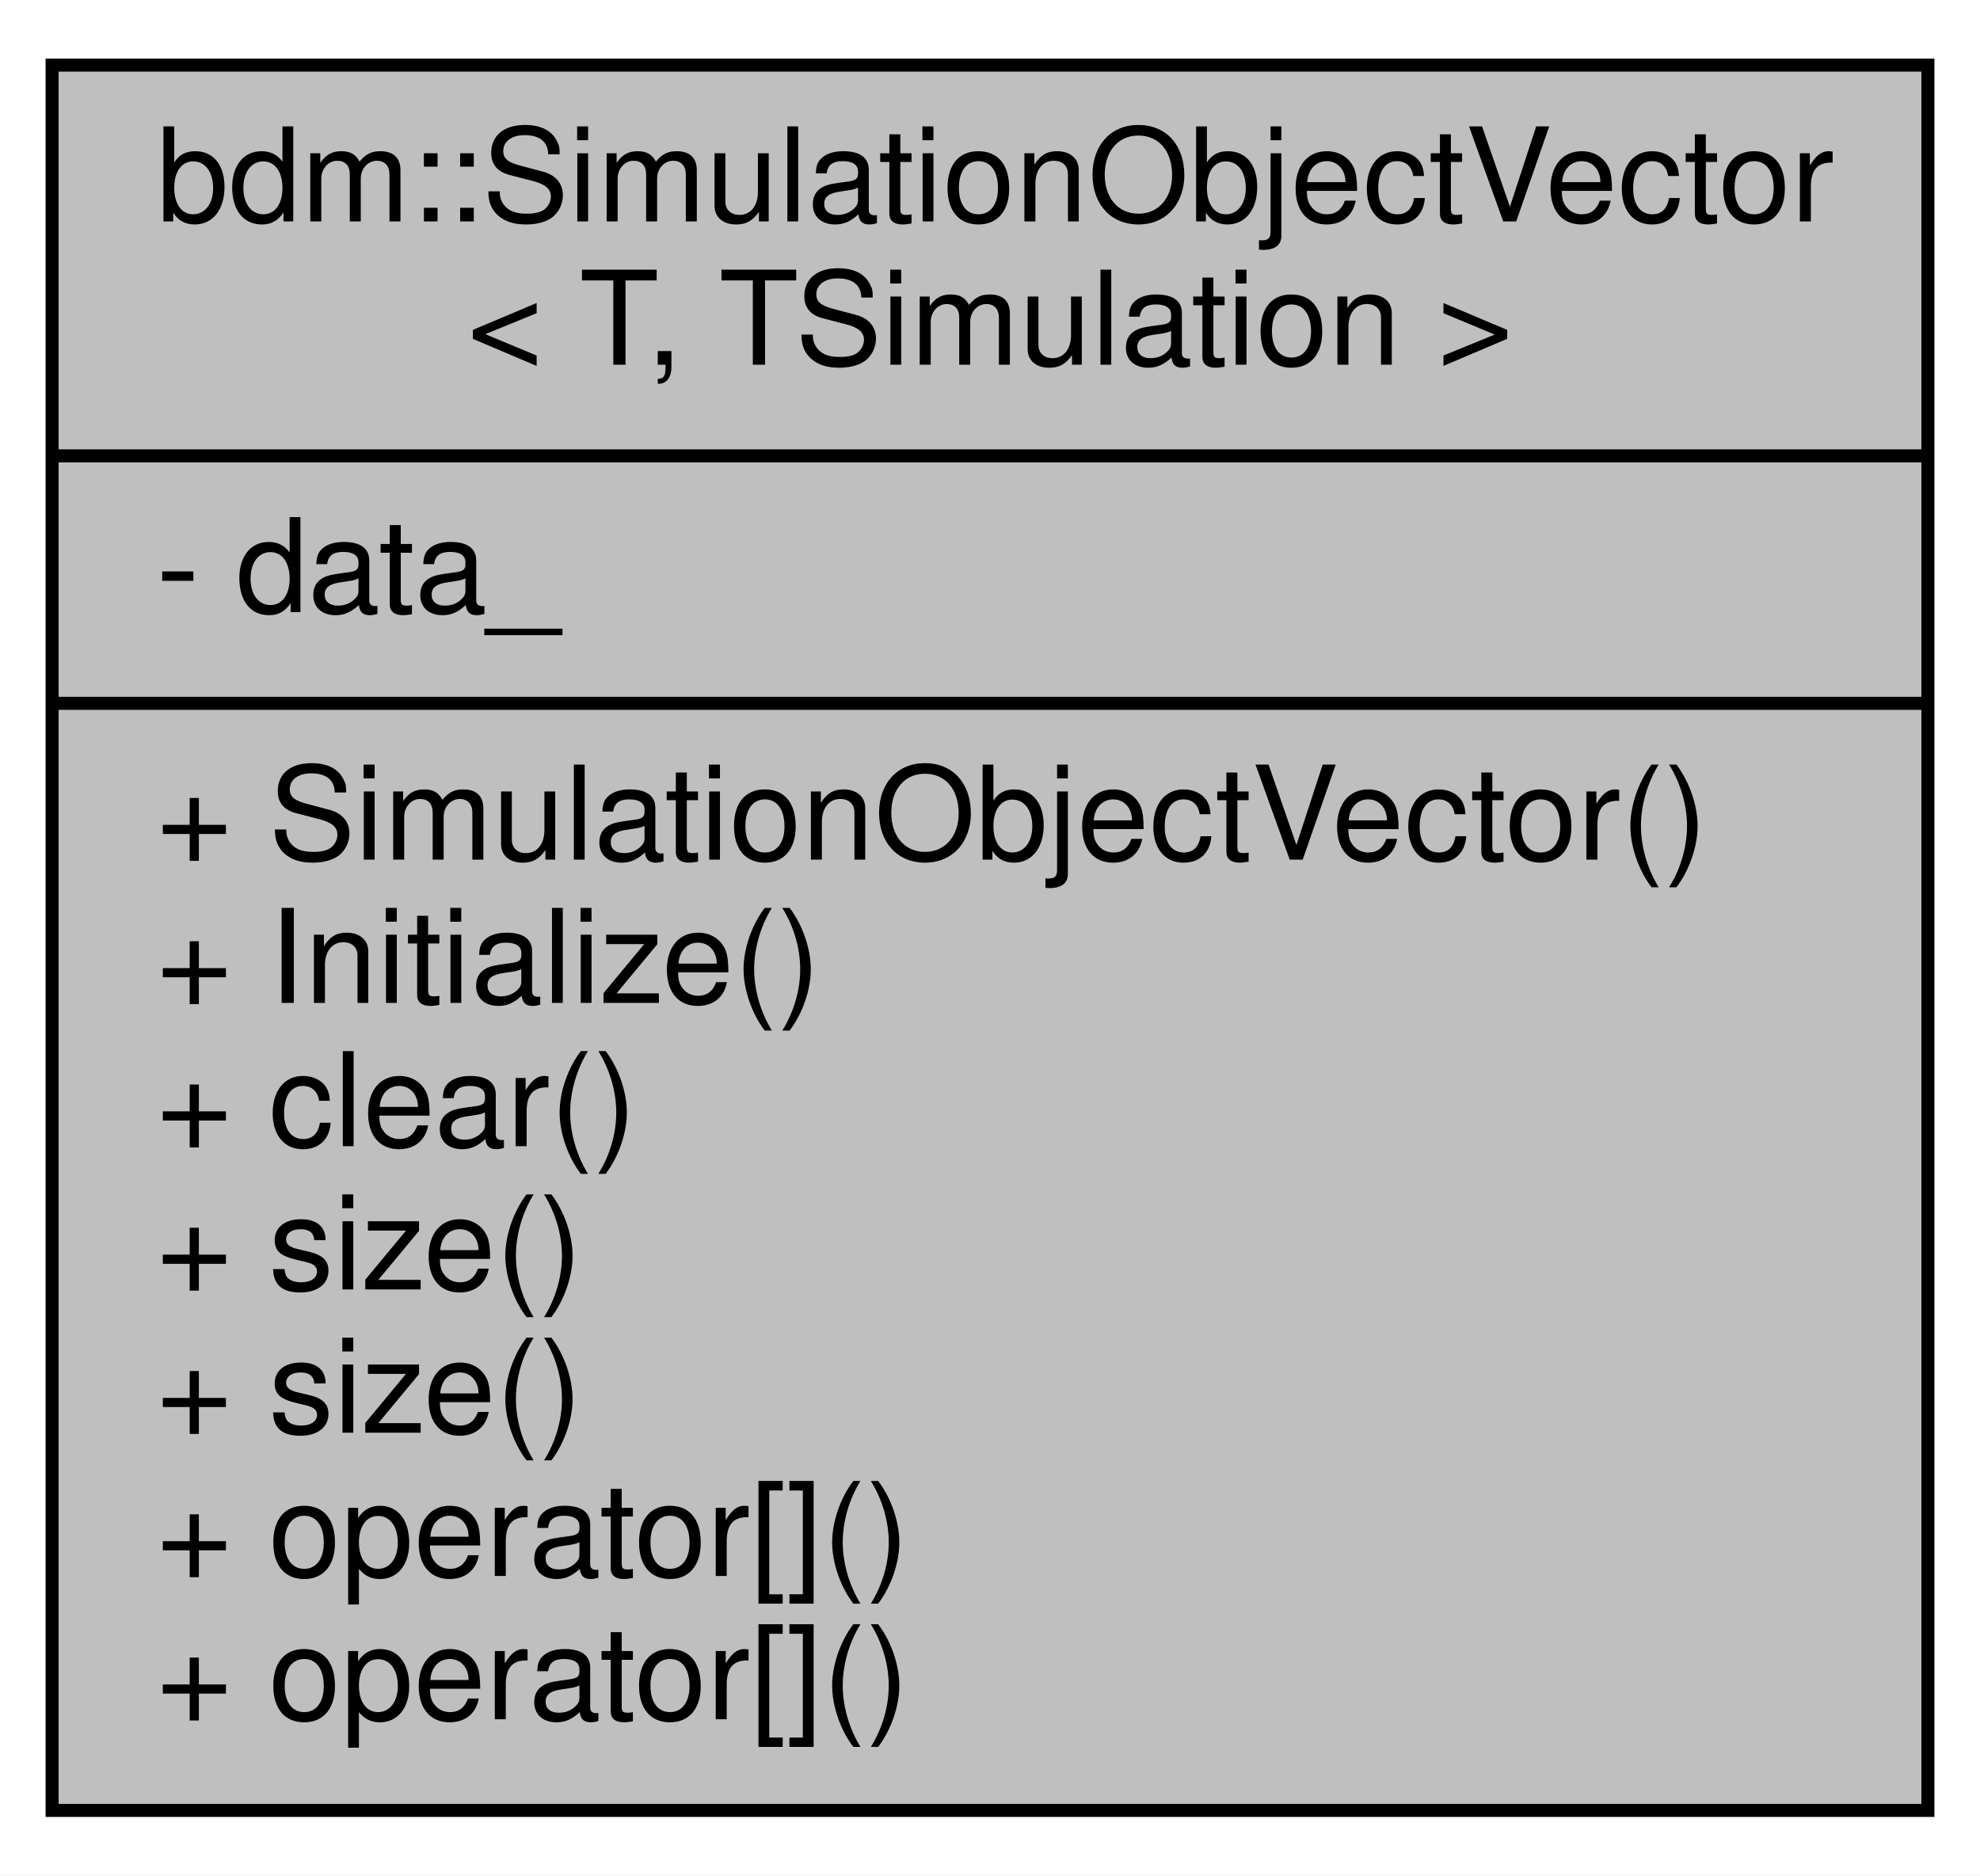
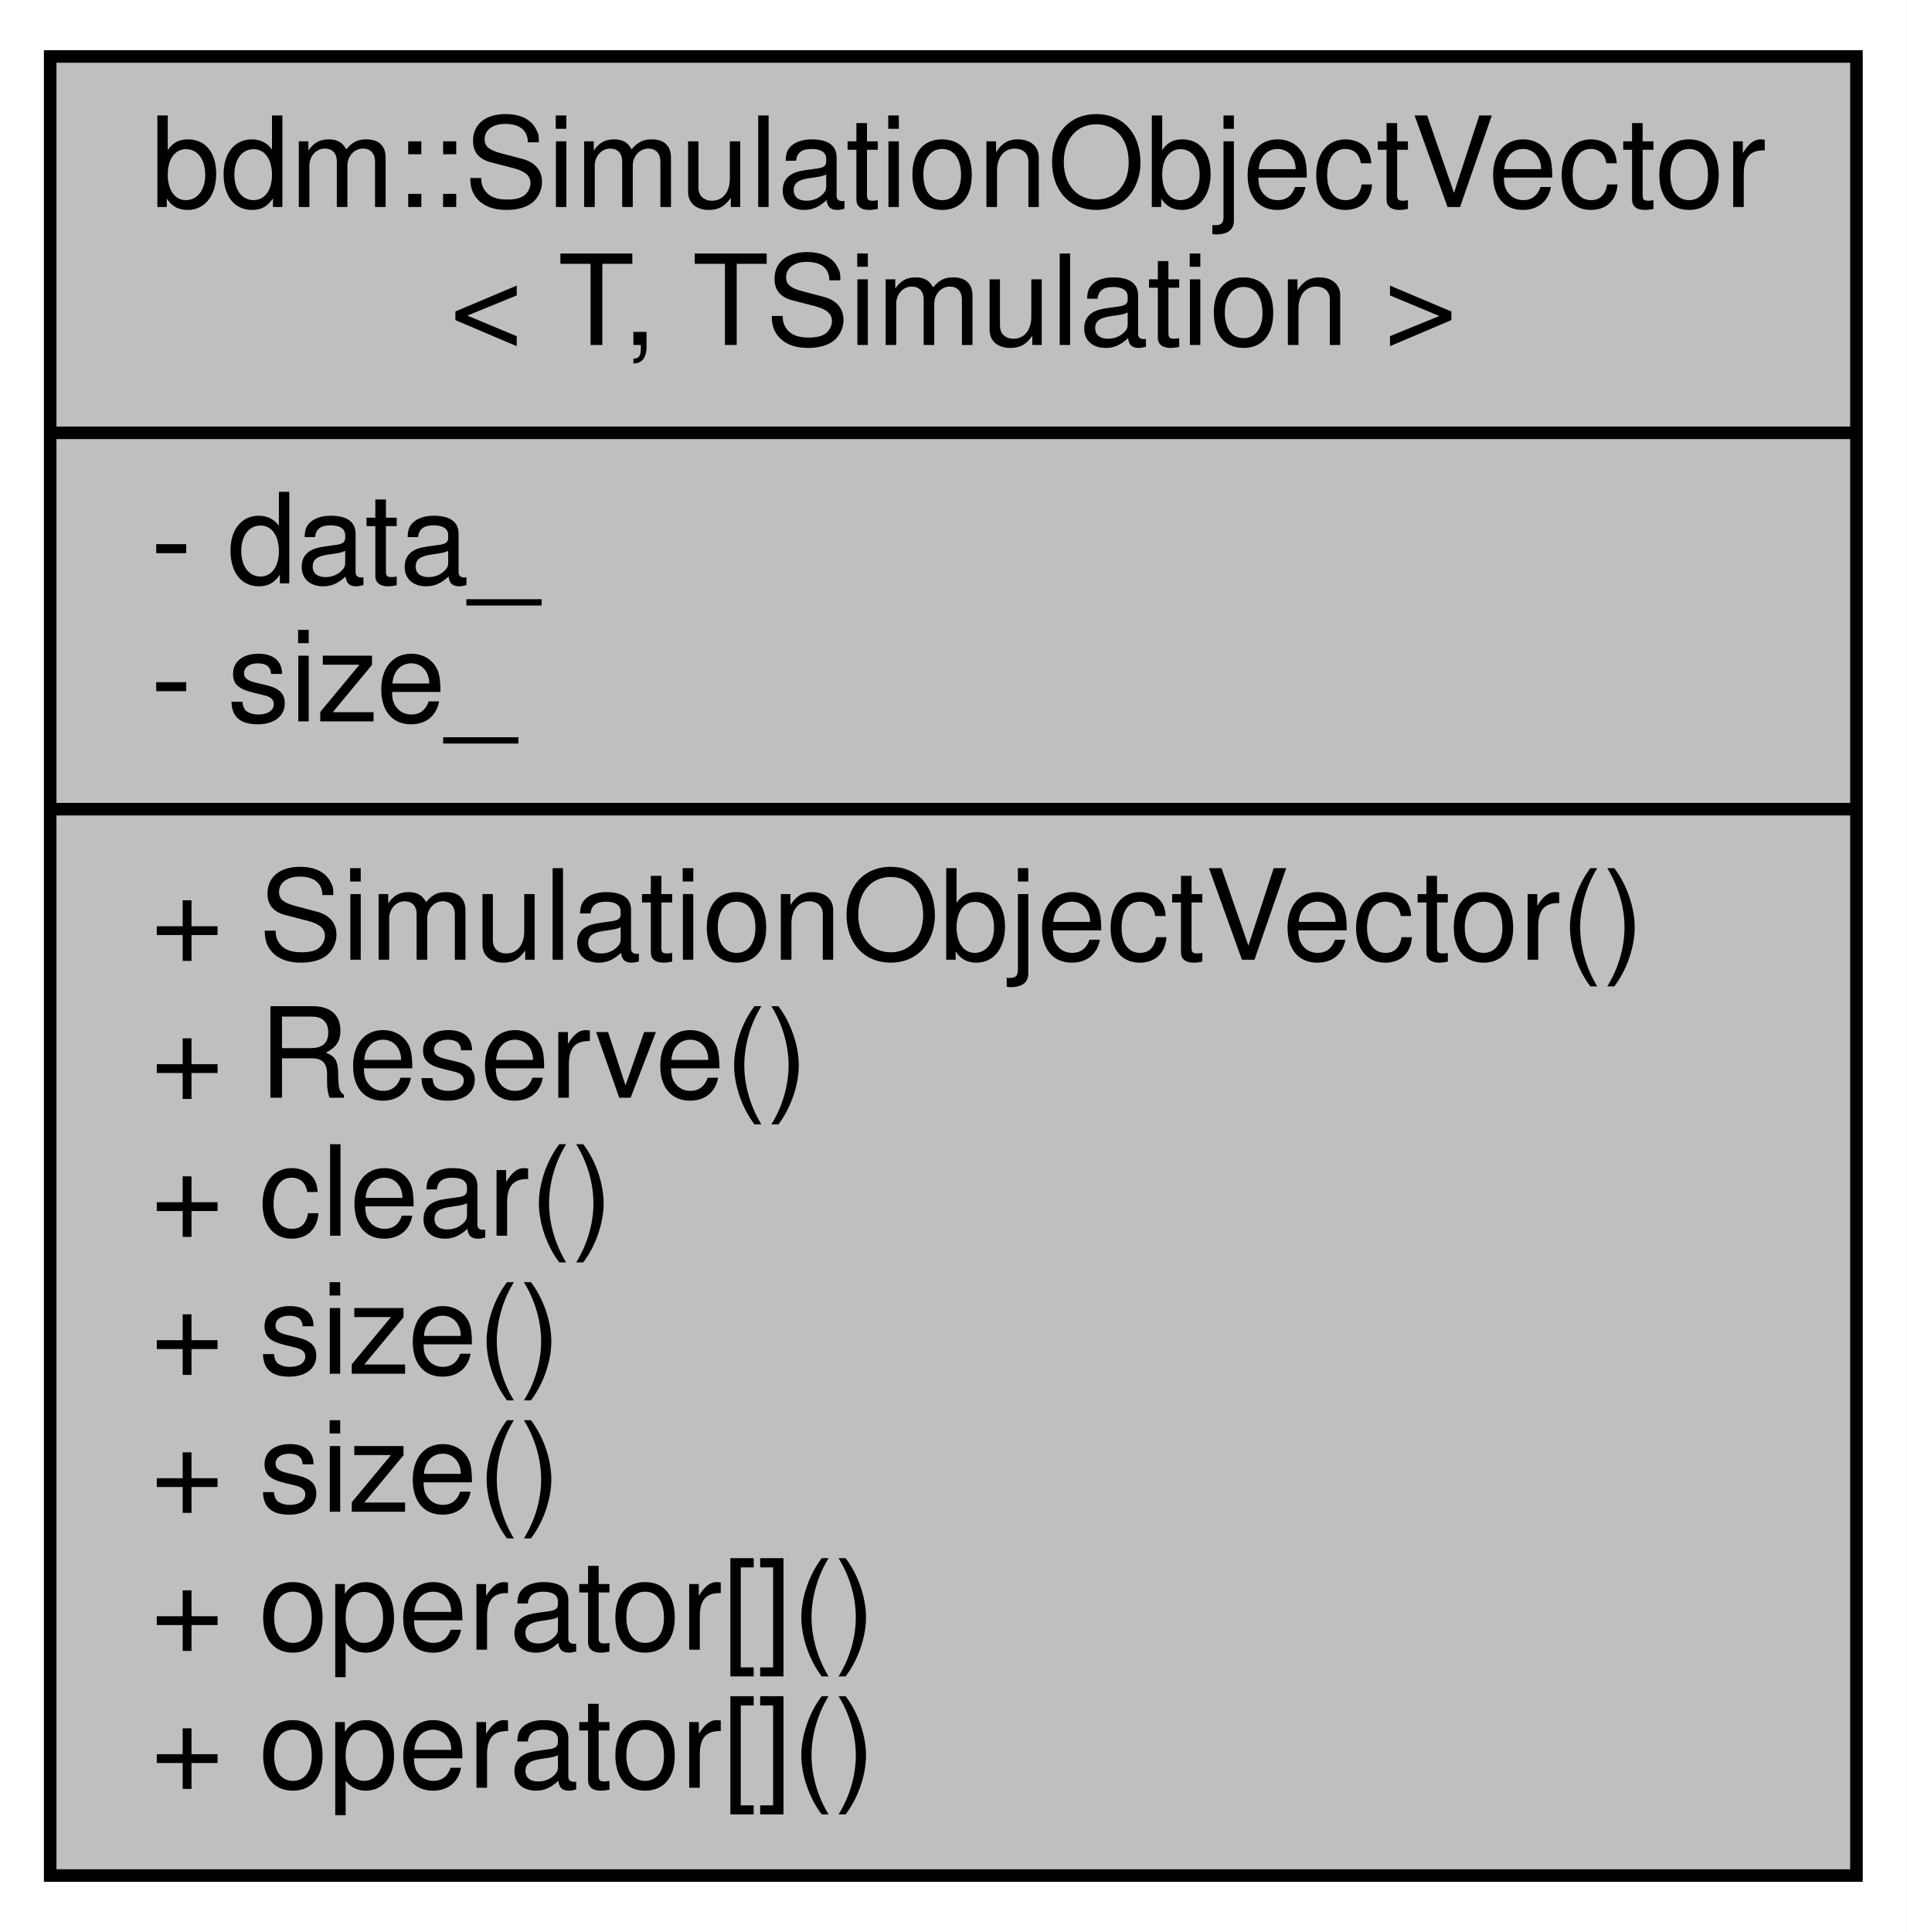
- <svg xmlns="http://www.w3.org/2000/svg" width="152pt" height="144pt" viewBox="0.00 0.00 152.00 144.00">
-   <g id="graph0" class="graph" transform="scale(1 1) rotate(0) translate(4 140)">
-     <polygon fill="white" stroke="none" points="-4,4 -4,-140 148,-140 148,4 -4,4" />
+ <svg xmlns="http://www.w3.org/2000/svg" width="152pt" height="154pt" viewBox="0.00 0.00 152.00 154.00">
+   <g id="graph0" class="graph" transform="scale(1 1) rotate(0) translate(4 150)">
+     <polygon fill="white" stroke="none" points="-4,4 -4,-150 148,-150 148,4 -4,4" />
    <g id="node1" class="node">
-       <polygon fill="#bfbfbf" stroke="black" points="0,-1 0,-135 144,-135 144,-1 0,-1" />
-       <text text-anchor="start" x="8" y="-123" font-family="Helvetica,sans-Serif" font-size="10.00">bdm::SimulationObjectVector</text>
-       <text text-anchor="middle" x="72" y="-112" font-family="Helvetica,sans-Serif" font-size="10.00">&lt; T, TSimulation &gt;</text>
-       <polyline fill="none" stroke="black" points="0,-105 144,-105 " />
-       <text text-anchor="start" x="8" y="-93" font-family="Helvetica,sans-Serif" font-size="10.00">- data_</text>
-       <polyline fill="none" stroke="black" points="0,-86 144,-86 " />
-       <text text-anchor="start" x="8" y="-74" font-family="Helvetica,sans-Serif" font-size="10.00">+ SimulationObjectVector()</text>
-       <text text-anchor="start" x="8" y="-63" font-family="Helvetica,sans-Serif" font-size="10.00">+ Initialize()</text>
-       <text text-anchor="start" x="8" y="-52" font-family="Helvetica,sans-Serif" font-size="10.00">+ clear()</text>
-       <text text-anchor="start" x="8" y="-41" font-family="Helvetica,sans-Serif" font-size="10.00">+ size()</text>
-       <text text-anchor="start" x="8" y="-30" font-family="Helvetica,sans-Serif" font-size="10.00">+ size()</text>
-       <text text-anchor="start" x="8" y="-19" font-family="Helvetica,sans-Serif" font-size="10.00">+ operator[]()</text>
-       <text text-anchor="start" x="8" y="-8" font-family="Helvetica,sans-Serif" font-size="10.00">+ operator[]()</text>
+       <polygon fill="#bfbfbf" stroke="black" points="0,-0.5 0,-145.5 144,-145.5 144,-0.5 0,-0.5" />
+       <text text-anchor="start" x="8" y="-133.5" font-family="Helvetica,sans-Serif" font-size="10.00">bdm::SimulationObjectVector</text>
+       <text text-anchor="middle" x="72" y="-122.5" font-family="Helvetica,sans-Serif" font-size="10.00">&lt; T, TSimulation &gt;</text>
+       <polyline fill="none" stroke="black" points="0,-115.5 144,-115.5 " />
+       <text text-anchor="start" x="8" y="-103.5" font-family="Helvetica,sans-Serif" font-size="10.00">- data_</text>
+       <text text-anchor="start" x="8" y="-92.5" font-family="Helvetica,sans-Serif" font-size="10.00">- size_</text>
+       <polyline fill="none" stroke="black" points="0,-85.5 144,-85.5 " />
+       <text text-anchor="start" x="8" y="-73.5" font-family="Helvetica,sans-Serif" font-size="10.00">+ SimulationObjectVector()</text>
+       <text text-anchor="start" x="8" y="-62.5" font-family="Helvetica,sans-Serif" font-size="10.00">+ Reserve()</text>
+       <text text-anchor="start" x="8" y="-51.5" font-family="Helvetica,sans-Serif" font-size="10.00">+ clear()</text>
+       <text text-anchor="start" x="8" y="-40.5" font-family="Helvetica,sans-Serif" font-size="10.00">+ size()</text>
+       <text text-anchor="start" x="8" y="-29.5" font-family="Helvetica,sans-Serif" font-size="10.00">+ size()</text>
+       <text text-anchor="start" x="8" y="-18.5" font-family="Helvetica,sans-Serif" font-size="10.00">+ operator[]()</text>
+       <text text-anchor="start" x="8" y="-7.5" font-family="Helvetica,sans-Serif" font-size="10.00">+ operator[]()</text>
    </g>
  </g>
</svg>
